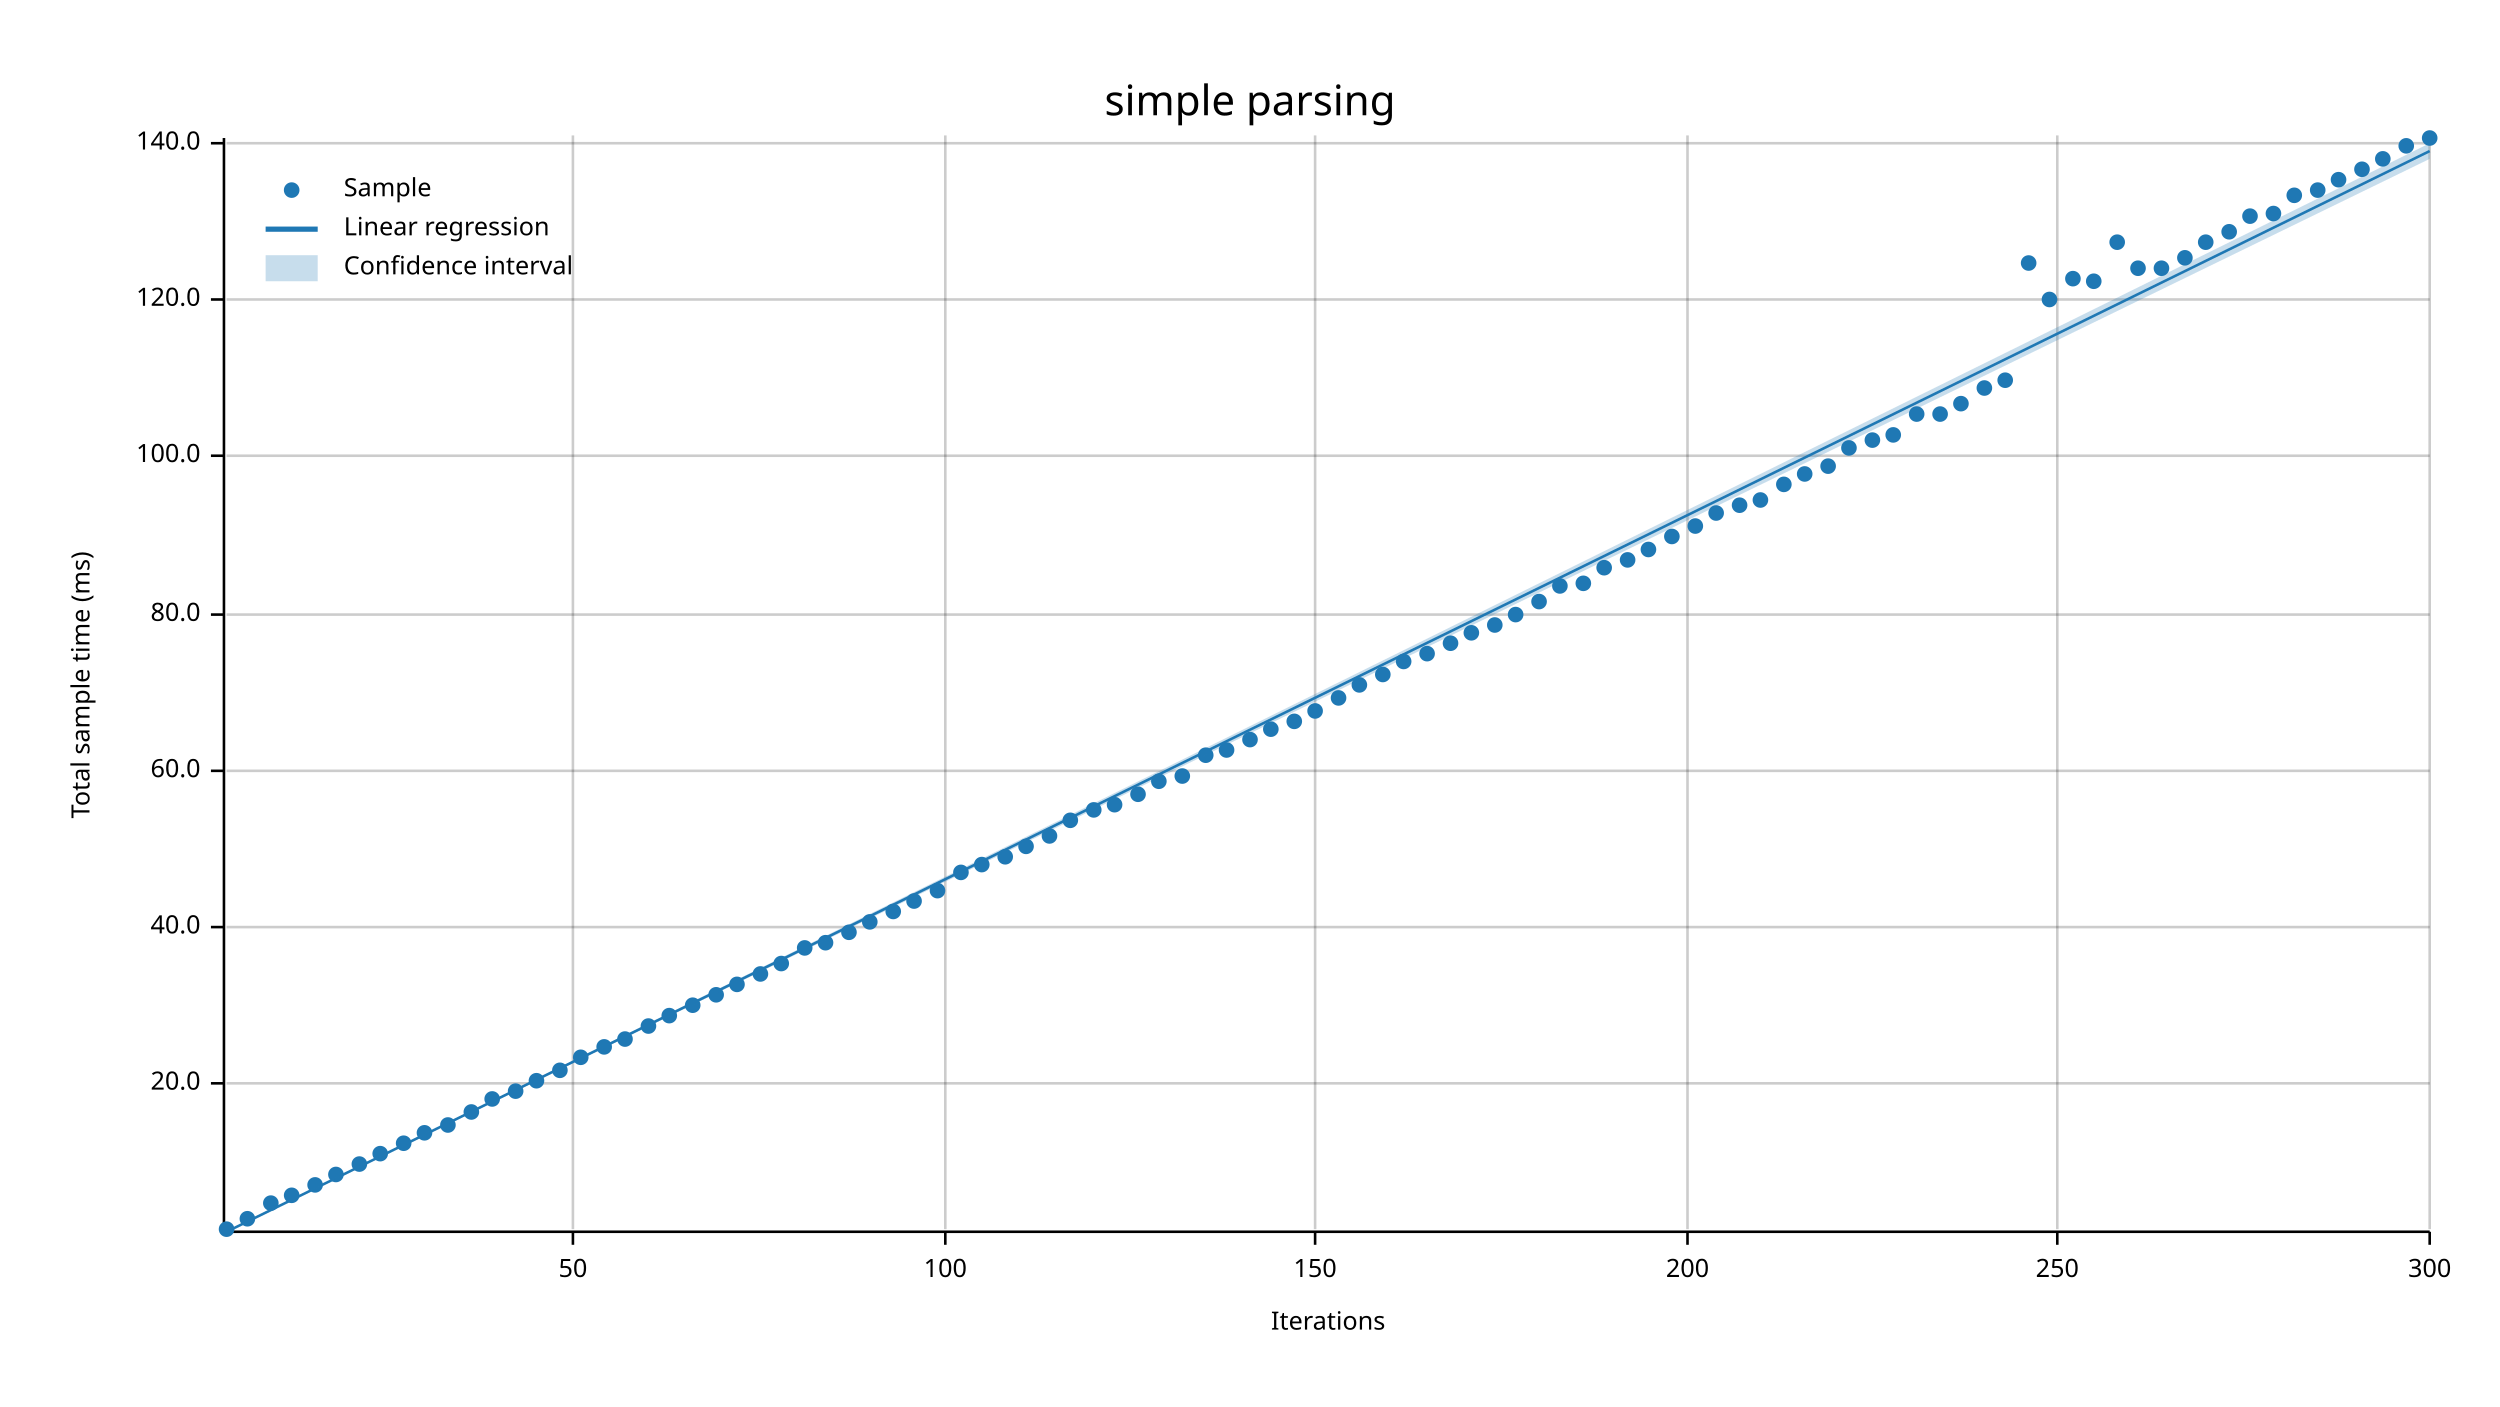
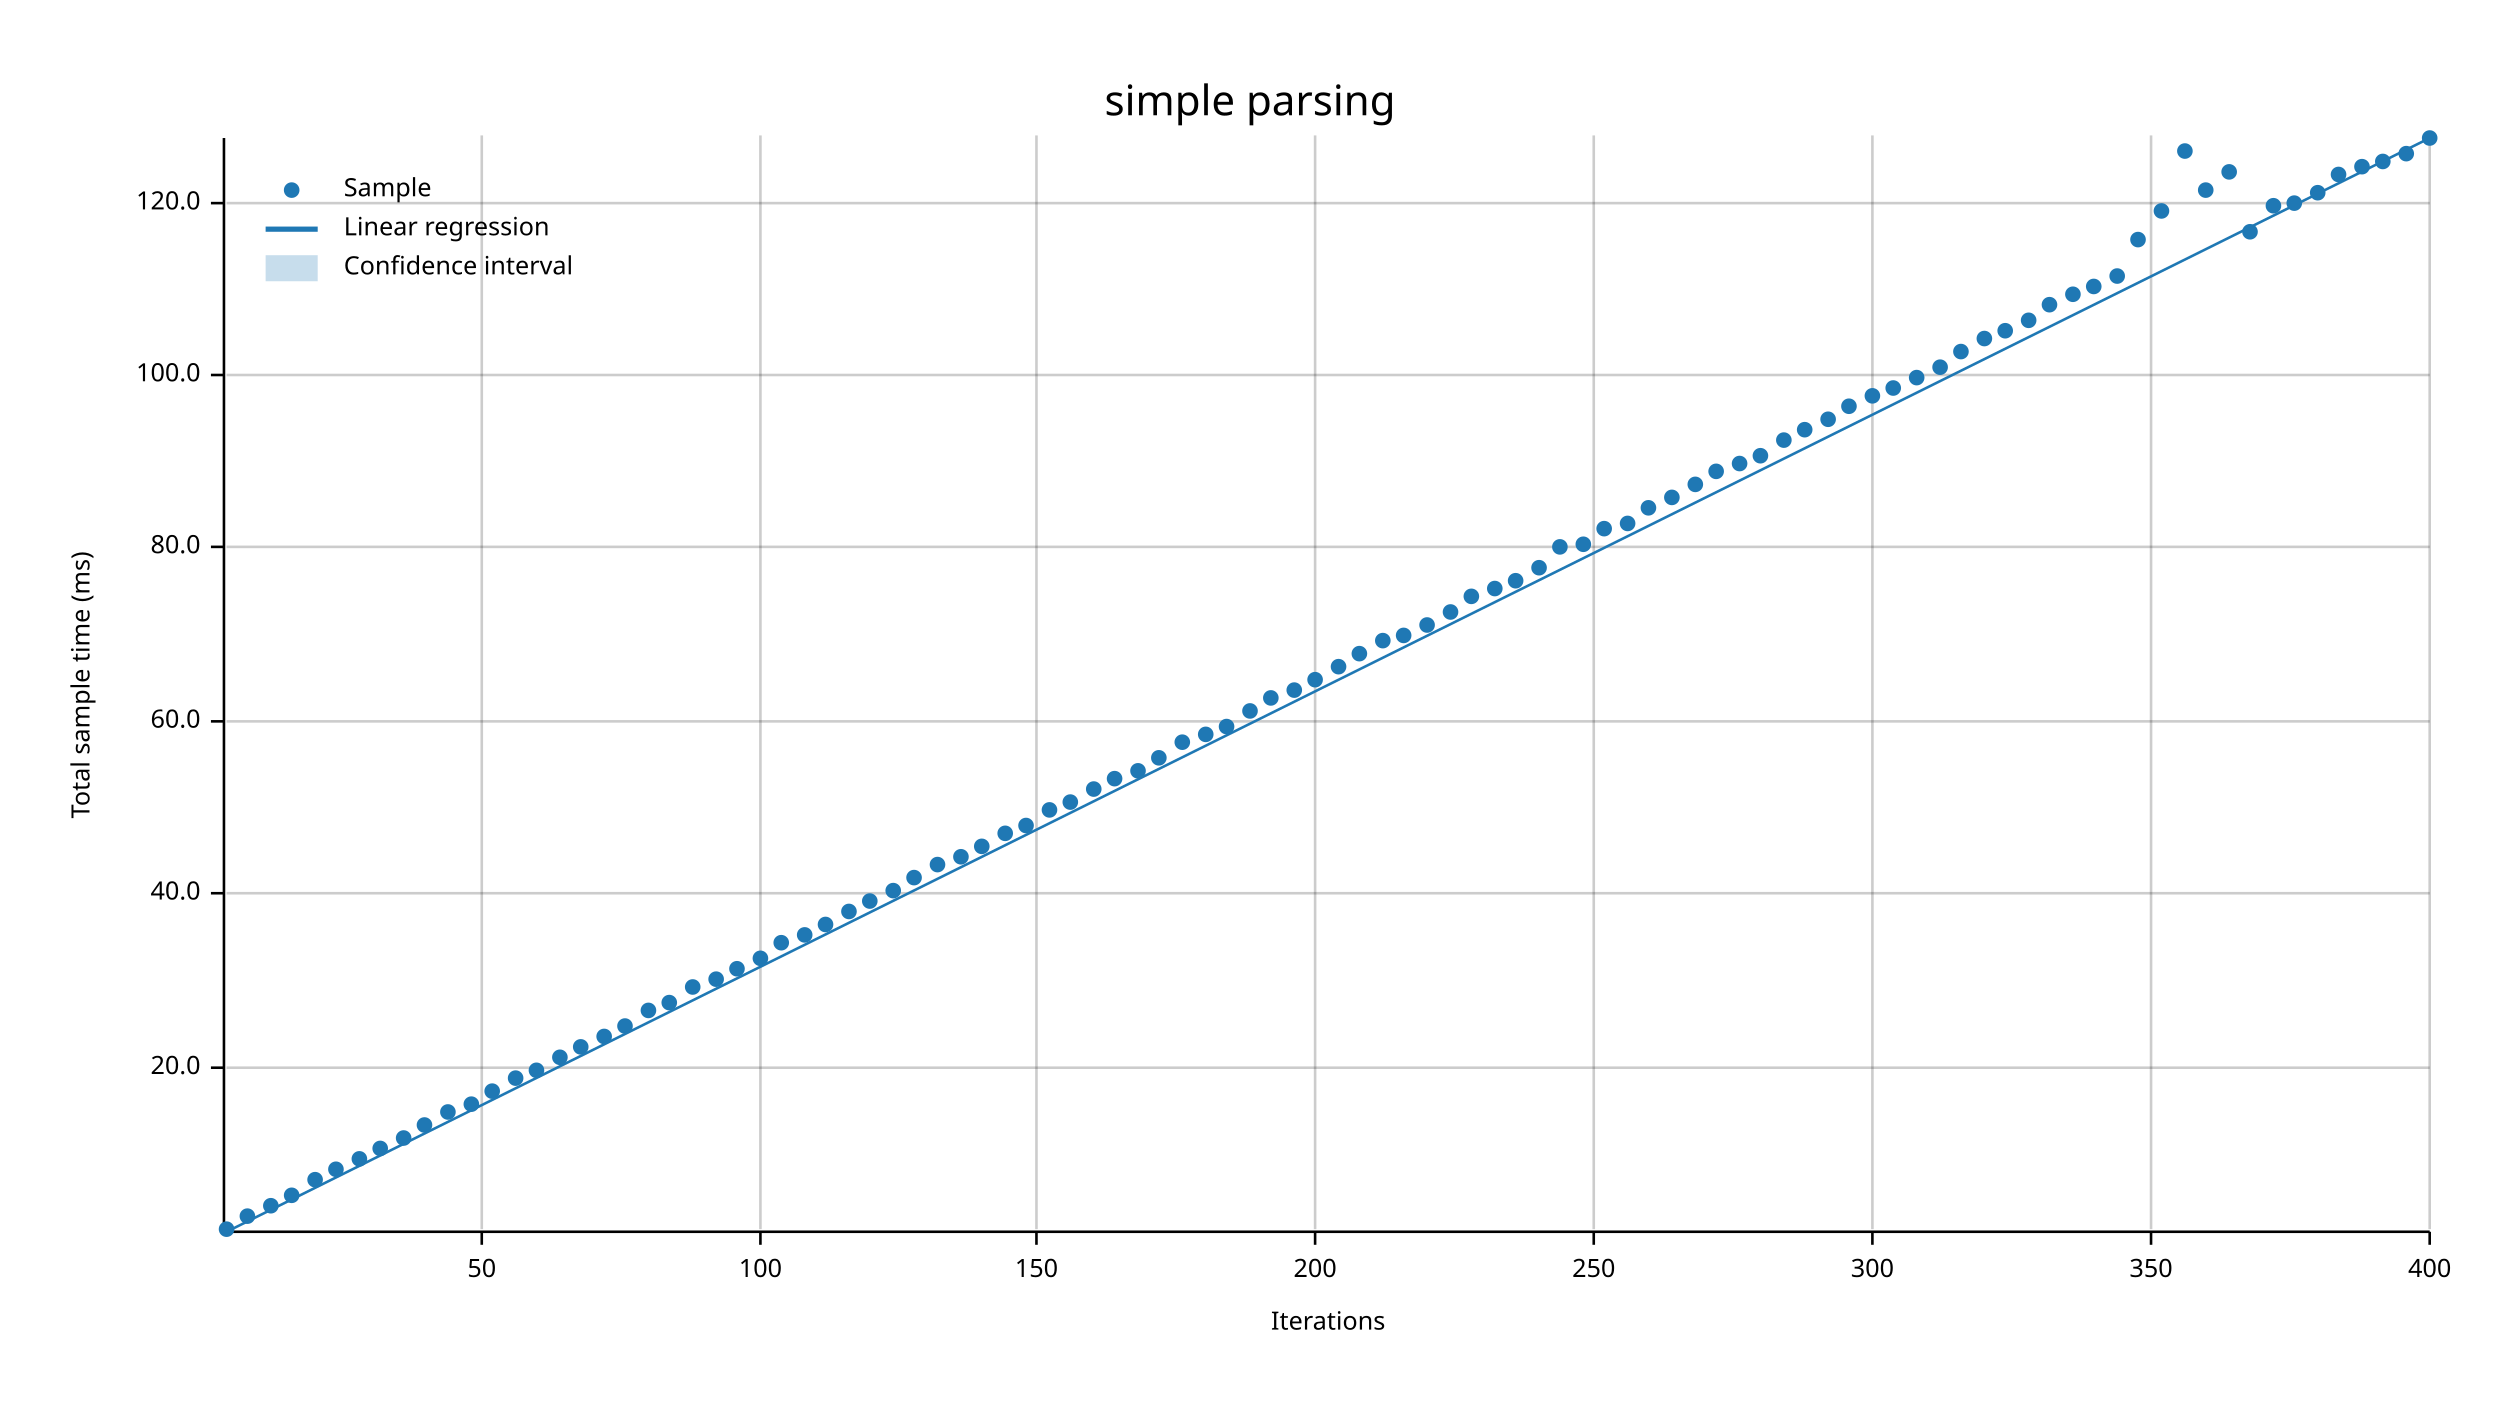
<svg xmlns="http://www.w3.org/2000/svg" width="960" height="540">
  <text x="480" y="32" dy="0.76em" text-anchor="middle" font-family="sans-serif" font-size="16.129" opacity="1" fill="#000000">
simple parsing
</text>
  <text x="27" y="263" dy="0.76em" text-anchor="middle" font-family="sans-serif" font-size="9.677" opacity="1" fill="#000000" transform="rotate(270, 27, 263)">
Total sample time (ms)
</text>
  <text x="510" y="513" dy="-0.5ex" text-anchor="middle" font-family="sans-serif" font-size="9.677" opacity="1" fill="#000000">
Iterations
</text>
-   <line opacity="0.2" stroke="#000000" stroke-width="1" x1="220" y1="472" x2="220" y2="52" />
-   <line opacity="0.2" stroke="#000000" stroke-width="1" x1="363" y1="472" x2="363" y2="52" />
+   <line opacity="0.2" stroke="#000000" stroke-width="1" x1="185" y1="472" x2="185" y2="52" />
+   <line opacity="0.2" stroke="#000000" stroke-width="1" x1="292" y1="472" x2="292" y2="52" />
+   <line opacity="0.2" stroke="#000000" stroke-width="1" x1="398" y1="472" x2="398" y2="52" />
  <line opacity="0.2" stroke="#000000" stroke-width="1" x1="505" y1="472" x2="505" y2="52" />
-   <line opacity="0.2" stroke="#000000" stroke-width="1" x1="648" y1="472" x2="648" y2="52" />
-   <line opacity="0.2" stroke="#000000" stroke-width="1" x1="790" y1="472" x2="790" y2="52" />
+   <line opacity="0.2" stroke="#000000" stroke-width="1" x1="612" y1="472" x2="612" y2="52" />
+   <line opacity="0.2" stroke="#000000" stroke-width="1" x1="719" y1="472" x2="719" y2="52" />
+   <line opacity="0.2" stroke="#000000" stroke-width="1" x1="826" y1="472" x2="826" y2="52" />
  <line opacity="0.2" stroke="#000000" stroke-width="1" x1="933" y1="472" x2="933" y2="52" />
-   <line opacity="0.2" stroke="#000000" stroke-width="1" x1="87" y1="416" x2="933" y2="416" />
-   <line opacity="0.2" stroke="#000000" stroke-width="1" x1="87" y1="356" x2="933" y2="356" />
-   <line opacity="0.2" stroke="#000000" stroke-width="1" x1="87" y1="296" x2="933" y2="296" />
-   <line opacity="0.2" stroke="#000000" stroke-width="1" x1="87" y1="236" x2="933" y2="236" />
-   <line opacity="0.2" stroke="#000000" stroke-width="1" x1="87" y1="175" x2="933" y2="175" />
-   <line opacity="0.2" stroke="#000000" stroke-width="1" x1="87" y1="115" x2="933" y2="115" />
-   <line opacity="0.2" stroke="#000000" stroke-width="1" x1="87" y1="55" x2="933" y2="55" />
+   <line opacity="0.2" stroke="#000000" stroke-width="1" x1="87" y1="410" x2="933" y2="410" />
+   <line opacity="0.2" stroke="#000000" stroke-width="1" x1="87" y1="343" x2="933" y2="343" />
+   <line opacity="0.2" stroke="#000000" stroke-width="1" x1="87" y1="277" x2="933" y2="277" />
+   <line opacity="0.2" stroke="#000000" stroke-width="1" x1="87" y1="210" x2="933" y2="210" />
+   <line opacity="0.2" stroke="#000000" stroke-width="1" x1="87" y1="144" x2="933" y2="144" />
+   <line opacity="0.2" stroke="#000000" stroke-width="1" x1="87" y1="78" x2="933" y2="78" />
  <polyline fill="none" opacity="1" stroke="#000000" stroke-width="1" points="86,53 86,473 " />
-   <text x="77" y="416" dy="0.5ex" text-anchor="end" font-family="sans-serif" font-size="9.677" opacity="1" fill="#000000">
+   <text x="77" y="410" dy="0.5ex" text-anchor="end" font-family="sans-serif" font-size="9.677" opacity="1" fill="#000000">
20.0
</text>
-   <polyline fill="none" opacity="1" stroke="#000000" stroke-width="1" points="81,416 86,416 " />
-   <text x="77" y="356" dy="0.5ex" text-anchor="end" font-family="sans-serif" font-size="9.677" opacity="1" fill="#000000">
+   <polyline fill="none" opacity="1" stroke="#000000" stroke-width="1" points="81,410 86,410 " />
+   <text x="77" y="343" dy="0.5ex" text-anchor="end" font-family="sans-serif" font-size="9.677" opacity="1" fill="#000000">
40.0
</text>
-   <polyline fill="none" opacity="1" stroke="#000000" stroke-width="1" points="81,356 86,356 " />
-   <text x="77" y="296" dy="0.5ex" text-anchor="end" font-family="sans-serif" font-size="9.677" opacity="1" fill="#000000">
+   <polyline fill="none" opacity="1" stroke="#000000" stroke-width="1" points="81,343 86,343 " />
+   <text x="77" y="277" dy="0.5ex" text-anchor="end" font-family="sans-serif" font-size="9.677" opacity="1" fill="#000000">
60.0
</text>
-   <polyline fill="none" opacity="1" stroke="#000000" stroke-width="1" points="81,296 86,296 " />
-   <text x="77" y="236" dy="0.5ex" text-anchor="end" font-family="sans-serif" font-size="9.677" opacity="1" fill="#000000">
+   <polyline fill="none" opacity="1" stroke="#000000" stroke-width="1" points="81,277 86,277 " />
+   <text x="77" y="210" dy="0.5ex" text-anchor="end" font-family="sans-serif" font-size="9.677" opacity="1" fill="#000000">
80.0
</text>
-   <polyline fill="none" opacity="1" stroke="#000000" stroke-width="1" points="81,236 86,236 " />
-   <text x="77" y="175" dy="0.5ex" text-anchor="end" font-family="sans-serif" font-size="9.677" opacity="1" fill="#000000">
+   <polyline fill="none" opacity="1" stroke="#000000" stroke-width="1" points="81,210 86,210 " />
+   <text x="77" y="144" dy="0.5ex" text-anchor="end" font-family="sans-serif" font-size="9.677" opacity="1" fill="#000000">
100.0
</text>
-   <polyline fill="none" opacity="1" stroke="#000000" stroke-width="1" points="81,175 86,175 " />
-   <text x="77" y="115" dy="0.5ex" text-anchor="end" font-family="sans-serif" font-size="9.677" opacity="1" fill="#000000">
+   <polyline fill="none" opacity="1" stroke="#000000" stroke-width="1" points="81,144 86,144 " />
+   <text x="77" y="78" dy="0.5ex" text-anchor="end" font-family="sans-serif" font-size="9.677" opacity="1" fill="#000000">
120.0
</text>
-   <polyline fill="none" opacity="1" stroke="#000000" stroke-width="1" points="81,115 86,115 " />
-   <text x="77" y="55" dy="0.5ex" text-anchor="end" font-family="sans-serif" font-size="9.677" opacity="1" fill="#000000">
- 140.0
- </text>
-   <polyline fill="none" opacity="1" stroke="#000000" stroke-width="1" points="81,55 86,55 " />
+   <polyline fill="none" opacity="1" stroke="#000000" stroke-width="1" points="81,78 86,78 " />
  <polyline fill="none" opacity="1" stroke="#000000" stroke-width="1" points="87,473 933,473 " />
-   <text x="220" y="483" dy="0.76em" text-anchor="middle" font-family="sans-serif" font-size="9.677" opacity="1" fill="#000000">
+   <text x="185" y="483" dy="0.76em" text-anchor="middle" font-family="sans-serif" font-size="9.677" opacity="1" fill="#000000">
50
</text>
-   <polyline fill="none" opacity="1" stroke="#000000" stroke-width="1" points="220,473 220,478 " />
-   <text x="363" y="483" dy="0.76em" text-anchor="middle" font-family="sans-serif" font-size="9.677" opacity="1" fill="#000000">
+   <polyline fill="none" opacity="1" stroke="#000000" stroke-width="1" points="185,473 185,478 " />
+   <text x="292" y="483" dy="0.76em" text-anchor="middle" font-family="sans-serif" font-size="9.677" opacity="1" fill="#000000">
100
</text>
-   <polyline fill="none" opacity="1" stroke="#000000" stroke-width="1" points="363,473 363,478 " />
-   <text x="505" y="483" dy="0.76em" text-anchor="middle" font-family="sans-serif" font-size="9.677" opacity="1" fill="#000000">
+   <polyline fill="none" opacity="1" stroke="#000000" stroke-width="1" points="292,473 292,478 " />
+   <text x="398" y="483" dy="0.76em" text-anchor="middle" font-family="sans-serif" font-size="9.677" opacity="1" fill="#000000">
150
</text>
-   <polyline fill="none" opacity="1" stroke="#000000" stroke-width="1" points="505,473 505,478 " />
-   <text x="648" y="483" dy="0.76em" text-anchor="middle" font-family="sans-serif" font-size="9.677" opacity="1" fill="#000000">
+   <polyline fill="none" opacity="1" stroke="#000000" stroke-width="1" points="398,473 398,478 " />
+   <text x="505" y="483" dy="0.76em" text-anchor="middle" font-family="sans-serif" font-size="9.677" opacity="1" fill="#000000">
200
</text>
-   <polyline fill="none" opacity="1" stroke="#000000" stroke-width="1" points="648,473 648,478 " />
-   <text x="790" y="483" dy="0.76em" text-anchor="middle" font-family="sans-serif" font-size="9.677" opacity="1" fill="#000000">
+   <polyline fill="none" opacity="1" stroke="#000000" stroke-width="1" points="505,473 505,478 " />
+   <text x="612" y="483" dy="0.76em" text-anchor="middle" font-family="sans-serif" font-size="9.677" opacity="1" fill="#000000">
250
</text>
-   <polyline fill="none" opacity="1" stroke="#000000" stroke-width="1" points="790,473 790,478 " />
+   <polyline fill="none" opacity="1" stroke="#000000" stroke-width="1" points="612,473 612,478 " />
+   <text x="719" y="483" dy="0.76em" text-anchor="middle" font-family="sans-serif" font-size="9.677" opacity="1" fill="#000000">
+ 300
+ </text>
+   <polyline fill="none" opacity="1" stroke="#000000" stroke-width="1" points="719,473 719,478 " />
+   <text x="826" y="483" dy="0.76em" text-anchor="middle" font-family="sans-serif" font-size="9.677" opacity="1" fill="#000000">
+ 350
+ </text>
+   <polyline fill="none" opacity="1" stroke="#000000" stroke-width="1" points="826,473 826,478 " />
  <text x="933" y="483" dy="0.76em" text-anchor="middle" font-family="sans-serif" font-size="9.677" opacity="1" fill="#000000">
- 300
+ 400
</text>
  <polyline fill="none" opacity="1" stroke="#000000" stroke-width="1" points="933,473 933,478 " />
  <circle cx="87" cy="472" r="3" opacity="1" fill="#1F78B4" stroke="none" />
-   <circle cx="95" cy="468" r="3" opacity="1" fill="#1F78B4" stroke="none" />
-   <circle cx="104" cy="462" r="3" opacity="1" fill="#1F78B4" stroke="none" />
+   <circle cx="95" cy="467" r="3" opacity="1" fill="#1F78B4" stroke="none" />
+   <circle cx="104" cy="463" r="3" opacity="1" fill="#1F78B4" stroke="none" />
  <circle cx="112" cy="459" r="3" opacity="1" fill="#1F78B4" stroke="none" />
-   <circle cx="121" cy="455" r="3" opacity="1" fill="#1F78B4" stroke="none" />
-   <circle cx="129" cy="451" r="3" opacity="1" fill="#1F78B4" stroke="none" />
-   <circle cx="138" cy="447" r="3" opacity="1" fill="#1F78B4" stroke="none" />
-   <circle cx="146" cy="443" r="3" opacity="1" fill="#1F78B4" stroke="none" />
-   <circle cx="155" cy="439" r="3" opacity="1" fill="#1F78B4" stroke="none" />
-   <circle cx="163" cy="435" r="3" opacity="1" fill="#1F78B4" stroke="none" />
-   <circle cx="172" cy="432" r="3" opacity="1" fill="#1F78B4" stroke="none" />
-   <circle cx="181" cy="427" r="3" opacity="1" fill="#1F78B4" stroke="none" />
-   <circle cx="189" cy="422" r="3" opacity="1" fill="#1F78B4" stroke="none" />
-   <circle cx="198" cy="419" r="3" opacity="1" fill="#1F78B4" stroke="none" />
-   <circle cx="206" cy="415" r="3" opacity="1" fill="#1F78B4" stroke="none" />
-   <circle cx="215" cy="411" r="3" opacity="1" fill="#1F78B4" stroke="none" />
-   <circle cx="223" cy="406" r="3" opacity="1" fill="#1F78B4" stroke="none" />
-   <circle cx="232" cy="402" r="3" opacity="1" fill="#1F78B4" stroke="none" />
-   <circle cx="240" cy="399" r="3" opacity="1" fill="#1F78B4" stroke="none" />
-   <circle cx="249" cy="394" r="3" opacity="1" fill="#1F78B4" stroke="none" />
-   <circle cx="257" cy="390" r="3" opacity="1" fill="#1F78B4" stroke="none" />
-   <circle cx="266" cy="386" r="3" opacity="1" fill="#1F78B4" stroke="none" />
-   <circle cx="275" cy="382" r="3" opacity="1" fill="#1F78B4" stroke="none" />
-   <circle cx="283" cy="378" r="3" opacity="1" fill="#1F78B4" stroke="none" />
-   <circle cx="292" cy="374" r="3" opacity="1" fill="#1F78B4" stroke="none" />
-   <circle cx="300" cy="370" r="3" opacity="1" fill="#1F78B4" stroke="none" />
-   <circle cx="309" cy="364" r="3" opacity="1" fill="#1F78B4" stroke="none" />
-   <circle cx="317" cy="362" r="3" opacity="1" fill="#1F78B4" stroke="none" />
-   <circle cx="326" cy="358" r="3" opacity="1" fill="#1F78B4" stroke="none" />
-   <circle cx="334" cy="354" r="3" opacity="1" fill="#1F78B4" stroke="none" />
-   <circle cx="343" cy="350" r="3" opacity="1" fill="#1F78B4" stroke="none" />
-   <circle cx="351" cy="346" r="3" opacity="1" fill="#1F78B4" stroke="none" />
-   <circle cx="360" cy="342" r="3" opacity="1" fill="#1F78B4" stroke="none" />
-   <circle cx="369" cy="335" r="3" opacity="1" fill="#1F78B4" stroke="none" />
-   <circle cx="377" cy="332" r="3" opacity="1" fill="#1F78B4" stroke="none" />
-   <circle cx="386" cy="329" r="3" opacity="1" fill="#1F78B4" stroke="none" />
-   <circle cx="394" cy="325" r="3" opacity="1" fill="#1F78B4" stroke="none" />
-   <circle cx="403" cy="321" r="3" opacity="1" fill="#1F78B4" stroke="none" />
-   <circle cx="411" cy="315" r="3" opacity="1" fill="#1F78B4" stroke="none" />
-   <circle cx="420" cy="311" r="3" opacity="1" fill="#1F78B4" stroke="none" />
-   <circle cx="428" cy="309" r="3" opacity="1" fill="#1F78B4" stroke="none" />
-   <circle cx="437" cy="305" r="3" opacity="1" fill="#1F78B4" stroke="none" />
-   <circle cx="445" cy="300" r="3" opacity="1" fill="#1F78B4" stroke="none" />
-   <circle cx="454" cy="298" r="3" opacity="1" fill="#1F78B4" stroke="none" />
-   <circle cx="463" cy="290" r="3" opacity="1" fill="#1F78B4" stroke="none" />
-   <circle cx="471" cy="288" r="3" opacity="1" fill="#1F78B4" stroke="none" />
-   <circle cx="480" cy="284" r="3" opacity="1" fill="#1F78B4" stroke="none" />
-   <circle cx="488" cy="280" r="3" opacity="1" fill="#1F78B4" stroke="none" />
-   <circle cx="497" cy="277" r="3" opacity="1" fill="#1F78B4" stroke="none" />
-   <circle cx="505" cy="273" r="3" opacity="1" fill="#1F78B4" stroke="none" />
-   <circle cx="514" cy="268" r="3" opacity="1" fill="#1F78B4" stroke="none" />
-   <circle cx="522" cy="263" r="3" opacity="1" fill="#1F78B4" stroke="none" />
-   <circle cx="531" cy="259" r="3" opacity="1" fill="#1F78B4" stroke="none" />
-   <circle cx="539" cy="254" r="3" opacity="1" fill="#1F78B4" stroke="none" />
-   <circle cx="548" cy="251" r="3" opacity="1" fill="#1F78B4" stroke="none" />
-   <circle cx="557" cy="247" r="3" opacity="1" fill="#1F78B4" stroke="none" />
-   <circle cx="565" cy="243" r="3" opacity="1" fill="#1F78B4" stroke="none" />
-   <circle cx="574" cy="240" r="3" opacity="1" fill="#1F78B4" stroke="none" />
-   <circle cx="582" cy="236" r="3" opacity="1" fill="#1F78B4" stroke="none" />
-   <circle cx="591" cy="231" r="3" opacity="1" fill="#1F78B4" stroke="none" />
-   <circle cx="599" cy="225" r="3" opacity="1" fill="#1F78B4" stroke="none" />
-   <circle cx="608" cy="224" r="3" opacity="1" fill="#1F78B4" stroke="none" />
-   <circle cx="616" cy="218" r="3" opacity="1" fill="#1F78B4" stroke="none" />
-   <circle cx="625" cy="215" r="3" opacity="1" fill="#1F78B4" stroke="none" />
-   <circle cx="633" cy="211" r="3" opacity="1" fill="#1F78B4" stroke="none" />
-   <circle cx="642" cy="206" r="3" opacity="1" fill="#1F78B4" stroke="none" />
-   <circle cx="651" cy="202" r="3" opacity="1" fill="#1F78B4" stroke="none" />
-   <circle cx="659" cy="197" r="3" opacity="1" fill="#1F78B4" stroke="none" />
-   <circle cx="668" cy="194" r="3" opacity="1" fill="#1F78B4" stroke="none" />
-   <circle cx="676" cy="192" r="3" opacity="1" fill="#1F78B4" stroke="none" />
-   <circle cx="685" cy="186" r="3" opacity="1" fill="#1F78B4" stroke="none" />
-   <circle cx="693" cy="182" r="3" opacity="1" fill="#1F78B4" stroke="none" />
-   <circle cx="702" cy="179" r="3" opacity="1" fill="#1F78B4" stroke="none" />
-   <circle cx="710" cy="172" r="3" opacity="1" fill="#1F78B4" stroke="none" />
-   <circle cx="719" cy="169" r="3" opacity="1" fill="#1F78B4" stroke="none" />
-   <circle cx="727" cy="167" r="3" opacity="1" fill="#1F78B4" stroke="none" />
-   <circle cx="736" cy="159" r="3" opacity="1" fill="#1F78B4" stroke="none" />
-   <circle cx="745" cy="159" r="3" opacity="1" fill="#1F78B4" stroke="none" />
-   <circle cx="753" cy="155" r="3" opacity="1" fill="#1F78B4" stroke="none" />
-   <circle cx="762" cy="149" r="3" opacity="1" fill="#1F78B4" stroke="none" />
-   <circle cx="770" cy="146" r="3" opacity="1" fill="#1F78B4" stroke="none" />
-   <circle cx="779" cy="101" r="3" opacity="1" fill="#1F78B4" stroke="none" />
-   <circle cx="787" cy="115" r="3" opacity="1" fill="#1F78B4" stroke="none" />
-   <circle cx="796" cy="107" r="3" opacity="1" fill="#1F78B4" stroke="none" />
-   <circle cx="804" cy="108" r="3" opacity="1" fill="#1F78B4" stroke="none" />
-   <circle cx="813" cy="93" r="3" opacity="1" fill="#1F78B4" stroke="none" />
-   <circle cx="821" cy="103" r="3" opacity="1" fill="#1F78B4" stroke="none" />
-   <circle cx="830" cy="103" r="3" opacity="1" fill="#1F78B4" stroke="none" />
-   <circle cx="839" cy="99" r="3" opacity="1" fill="#1F78B4" stroke="none" />
-   <circle cx="847" cy="93" r="3" opacity="1" fill="#1F78B4" stroke="none" />
-   <circle cx="856" cy="89" r="3" opacity="1" fill="#1F78B4" stroke="none" />
-   <circle cx="864" cy="83" r="3" opacity="1" fill="#1F78B4" stroke="none" />
-   <circle cx="873" cy="82" r="3" opacity="1" fill="#1F78B4" stroke="none" />
-   <circle cx="881" cy="75" r="3" opacity="1" fill="#1F78B4" stroke="none" />
-   <circle cx="890" cy="73" r="3" opacity="1" fill="#1F78B4" stroke="none" />
-   <circle cx="898" cy="69" r="3" opacity="1" fill="#1F78B4" stroke="none" />
-   <circle cx="907" cy="65" r="3" opacity="1" fill="#1F78B4" stroke="none" />
-   <circle cx="915" cy="61" r="3" opacity="1" fill="#1F78B4" stroke="none" />
-   <circle cx="924" cy="56" r="3" opacity="1" fill="#1F78B4" stroke="none" />
+   <circle cx="121" cy="453" r="3" opacity="1" fill="#1F78B4" stroke="none" />
+   <circle cx="129" cy="449" r="3" opacity="1" fill="#1F78B4" stroke="none" />
+   <circle cx="138" cy="445" r="3" opacity="1" fill="#1F78B4" stroke="none" />
+   <circle cx="146" cy="441" r="3" opacity="1" fill="#1F78B4" stroke="none" />
+   <circle cx="155" cy="437" r="3" opacity="1" fill="#1F78B4" stroke="none" />
+   <circle cx="163" cy="432" r="3" opacity="1" fill="#1F78B4" stroke="none" />
+   <circle cx="172" cy="427" r="3" opacity="1" fill="#1F78B4" stroke="none" />
+   <circle cx="181" cy="424" r="3" opacity="1" fill="#1F78B4" stroke="none" />
+   <circle cx="189" cy="419" r="3" opacity="1" fill="#1F78B4" stroke="none" />
+   <circle cx="198" cy="414" r="3" opacity="1" fill="#1F78B4" stroke="none" />
+   <circle cx="206" cy="411" r="3" opacity="1" fill="#1F78B4" stroke="none" />
+   <circle cx="215" cy="406" r="3" opacity="1" fill="#1F78B4" stroke="none" />
+   <circle cx="223" cy="402" r="3" opacity="1" fill="#1F78B4" stroke="none" />
+   <circle cx="232" cy="398" r="3" opacity="1" fill="#1F78B4" stroke="none" />
+   <circle cx="240" cy="394" r="3" opacity="1" fill="#1F78B4" stroke="none" />
+   <circle cx="249" cy="388" r="3" opacity="1" fill="#1F78B4" stroke="none" />
+   <circle cx="257" cy="385" r="3" opacity="1" fill="#1F78B4" stroke="none" />
+   <circle cx="266" cy="379" r="3" opacity="1" fill="#1F78B4" stroke="none" />
+   <circle cx="275" cy="376" r="3" opacity="1" fill="#1F78B4" stroke="none" />
+   <circle cx="283" cy="372" r="3" opacity="1" fill="#1F78B4" stroke="none" />
+   <circle cx="292" cy="368" r="3" opacity="1" fill="#1F78B4" stroke="none" />
+   <circle cx="300" cy="362" r="3" opacity="1" fill="#1F78B4" stroke="none" />
+   <circle cx="309" cy="359" r="3" opacity="1" fill="#1F78B4" stroke="none" />
+   <circle cx="317" cy="355" r="3" opacity="1" fill="#1F78B4" stroke="none" />
+   <circle cx="326" cy="350" r="3" opacity="1" fill="#1F78B4" stroke="none" />
+   <circle cx="334" cy="346" r="3" opacity="1" fill="#1F78B4" stroke="none" />
+   <circle cx="343" cy="342" r="3" opacity="1" fill="#1F78B4" stroke="none" />
+   <circle cx="351" cy="337" r="3" opacity="1" fill="#1F78B4" stroke="none" />
+   <circle cx="360" cy="332" r="3" opacity="1" fill="#1F78B4" stroke="none" />
+   <circle cx="369" cy="329" r="3" opacity="1" fill="#1F78B4" stroke="none" />
+   <circle cx="377" cy="325" r="3" opacity="1" fill="#1F78B4" stroke="none" />
+   <circle cx="386" cy="320" r="3" opacity="1" fill="#1F78B4" stroke="none" />
+   <circle cx="394" cy="317" r="3" opacity="1" fill="#1F78B4" stroke="none" />
+   <circle cx="403" cy="311" r="3" opacity="1" fill="#1F78B4" stroke="none" />
+   <circle cx="411" cy="308" r="3" opacity="1" fill="#1F78B4" stroke="none" />
+   <circle cx="420" cy="303" r="3" opacity="1" fill="#1F78B4" stroke="none" />
+   <circle cx="428" cy="299" r="3" opacity="1" fill="#1F78B4" stroke="none" />
+   <circle cx="437" cy="296" r="3" opacity="1" fill="#1F78B4" stroke="none" />
+   <circle cx="445" cy="291" r="3" opacity="1" fill="#1F78B4" stroke="none" />
+   <circle cx="454" cy="285" r="3" opacity="1" fill="#1F78B4" stroke="none" />
+   <circle cx="463" cy="282" r="3" opacity="1" fill="#1F78B4" stroke="none" />
+   <circle cx="471" cy="279" r="3" opacity="1" fill="#1F78B4" stroke="none" />
+   <circle cx="480" cy="273" r="3" opacity="1" fill="#1F78B4" stroke="none" />
+   <circle cx="488" cy="268" r="3" opacity="1" fill="#1F78B4" stroke="none" />
+   <circle cx="497" cy="265" r="3" opacity="1" fill="#1F78B4" stroke="none" />
+   <circle cx="505" cy="261" r="3" opacity="1" fill="#1F78B4" stroke="none" />
+   <circle cx="514" cy="256" r="3" opacity="1" fill="#1F78B4" stroke="none" />
+   <circle cx="522" cy="251" r="3" opacity="1" fill="#1F78B4" stroke="none" />
+   <circle cx="531" cy="246" r="3" opacity="1" fill="#1F78B4" stroke="none" />
+   <circle cx="539" cy="244" r="3" opacity="1" fill="#1F78B4" stroke="none" />
+   <circle cx="548" cy="240" r="3" opacity="1" fill="#1F78B4" stroke="none" />
+   <circle cx="557" cy="235" r="3" opacity="1" fill="#1F78B4" stroke="none" />
+   <circle cx="565" cy="229" r="3" opacity="1" fill="#1F78B4" stroke="none" />
+   <circle cx="574" cy="226" r="3" opacity="1" fill="#1F78B4" stroke="none" />
+   <circle cx="582" cy="223" r="3" opacity="1" fill="#1F78B4" stroke="none" />
+   <circle cx="591" cy="218" r="3" opacity="1" fill="#1F78B4" stroke="none" />
+   <circle cx="599" cy="210" r="3" opacity="1" fill="#1F78B4" stroke="none" />
+   <circle cx="608" cy="209" r="3" opacity="1" fill="#1F78B4" stroke="none" />
+   <circle cx="616" cy="203" r="3" opacity="1" fill="#1F78B4" stroke="none" />
+   <circle cx="625" cy="201" r="3" opacity="1" fill="#1F78B4" stroke="none" />
+   <circle cx="633" cy="195" r="3" opacity="1" fill="#1F78B4" stroke="none" />
+   <circle cx="642" cy="191" r="3" opacity="1" fill="#1F78B4" stroke="none" />
+   <circle cx="651" cy="186" r="3" opacity="1" fill="#1F78B4" stroke="none" />
+   <circle cx="659" cy="181" r="3" opacity="1" fill="#1F78B4" stroke="none" />
+   <circle cx="668" cy="178" r="3" opacity="1" fill="#1F78B4" stroke="none" />
+   <circle cx="676" cy="175" r="3" opacity="1" fill="#1F78B4" stroke="none" />
+   <circle cx="685" cy="169" r="3" opacity="1" fill="#1F78B4" stroke="none" />
+   <circle cx="693" cy="165" r="3" opacity="1" fill="#1F78B4" stroke="none" />
+   <circle cx="702" cy="161" r="3" opacity="1" fill="#1F78B4" stroke="none" />
+   <circle cx="710" cy="156" r="3" opacity="1" fill="#1F78B4" stroke="none" />
+   <circle cx="719" cy="152" r="3" opacity="1" fill="#1F78B4" stroke="none" />
+   <circle cx="727" cy="149" r="3" opacity="1" fill="#1F78B4" stroke="none" />
+   <circle cx="736" cy="145" r="3" opacity="1" fill="#1F78B4" stroke="none" />
+   <circle cx="745" cy="141" r="3" opacity="1" fill="#1F78B4" stroke="none" />
+   <circle cx="753" cy="135" r="3" opacity="1" fill="#1F78B4" stroke="none" />
+   <circle cx="762" cy="130" r="3" opacity="1" fill="#1F78B4" stroke="none" />
+   <circle cx="770" cy="127" r="3" opacity="1" fill="#1F78B4" stroke="none" />
+   <circle cx="779" cy="123" r="3" opacity="1" fill="#1F78B4" stroke="none" />
+   <circle cx="787" cy="117" r="3" opacity="1" fill="#1F78B4" stroke="none" />
+   <circle cx="796" cy="113" r="3" opacity="1" fill="#1F78B4" stroke="none" />
+   <circle cx="804" cy="110" r="3" opacity="1" fill="#1F78B4" stroke="none" />
+   <circle cx="813" cy="106" r="3" opacity="1" fill="#1F78B4" stroke="none" />
+   <circle cx="821" cy="92" r="3" opacity="1" fill="#1F78B4" stroke="none" />
+   <circle cx="830" cy="81" r="3" opacity="1" fill="#1F78B4" stroke="none" />
+   <circle cx="839" cy="58" r="3" opacity="1" fill="#1F78B4" stroke="none" />
+   <circle cx="847" cy="73" r="3" opacity="1" fill="#1F78B4" stroke="none" />
+   <circle cx="856" cy="66" r="3" opacity="1" fill="#1F78B4" stroke="none" />
+   <circle cx="864" cy="89" r="3" opacity="1" fill="#1F78B4" stroke="none" />
+   <circle cx="873" cy="79" r="3" opacity="1" fill="#1F78B4" stroke="none" />
+   <circle cx="881" cy="78" r="3" opacity="1" fill="#1F78B4" stroke="none" />
+   <circle cx="890" cy="74" r="3" opacity="1" fill="#1F78B4" stroke="none" />
+   <circle cx="898" cy="67" r="3" opacity="1" fill="#1F78B4" stroke="none" />
+   <circle cx="907" cy="64" r="3" opacity="1" fill="#1F78B4" stroke="none" />
+   <circle cx="915" cy="62" r="3" opacity="1" fill="#1F78B4" stroke="none" />
+   <circle cx="924" cy="59" r="3" opacity="1" fill="#1F78B4" stroke="none" />
  <circle cx="933" cy="53" r="3" opacity="1" fill="#1F78B4" stroke="none" />
-   <polyline fill="none" opacity="1" stroke="#1F78B4" stroke-width="1" points="87,473 933,58 " />
-   <polygon opacity="0.25" fill="#1F78B4" points="87,473 933,61 933,55 " />
+   <polyline fill="none" opacity="1" stroke="#1F78B4" stroke-width="1" points="87,473 933,53 " />
+   <polygon opacity="0.25" fill="#1F78B4" points="87,473 933,53 933,53 " />
  <text x="132" y="68" dy="0.76em" text-anchor="start" font-family="sans-serif" font-size="9.677" opacity="1" fill="#000000">
Sample
</text>
  <text x="132" y="83" dy="0.76em" text-anchor="start" font-family="sans-serif" font-size="9.677" opacity="1" fill="#000000">
Linear regression
</text>
  <text x="132" y="98" dy="0.76em" text-anchor="start" font-family="sans-serif" font-size="9.677" opacity="1" fill="#000000">
Confidence interval
</text>
  <circle cx="112" cy="73" r="3" opacity="1" fill="#1F78B4" stroke="none" />
  <polyline fill="none" opacity="1" stroke="#1F78B4" stroke-width="2" points="102,88 122,88 " />
  <rect x="102" y="98" width="20" height="10" opacity="0.25" fill="#1F78B4" stroke="none" />
</svg>
